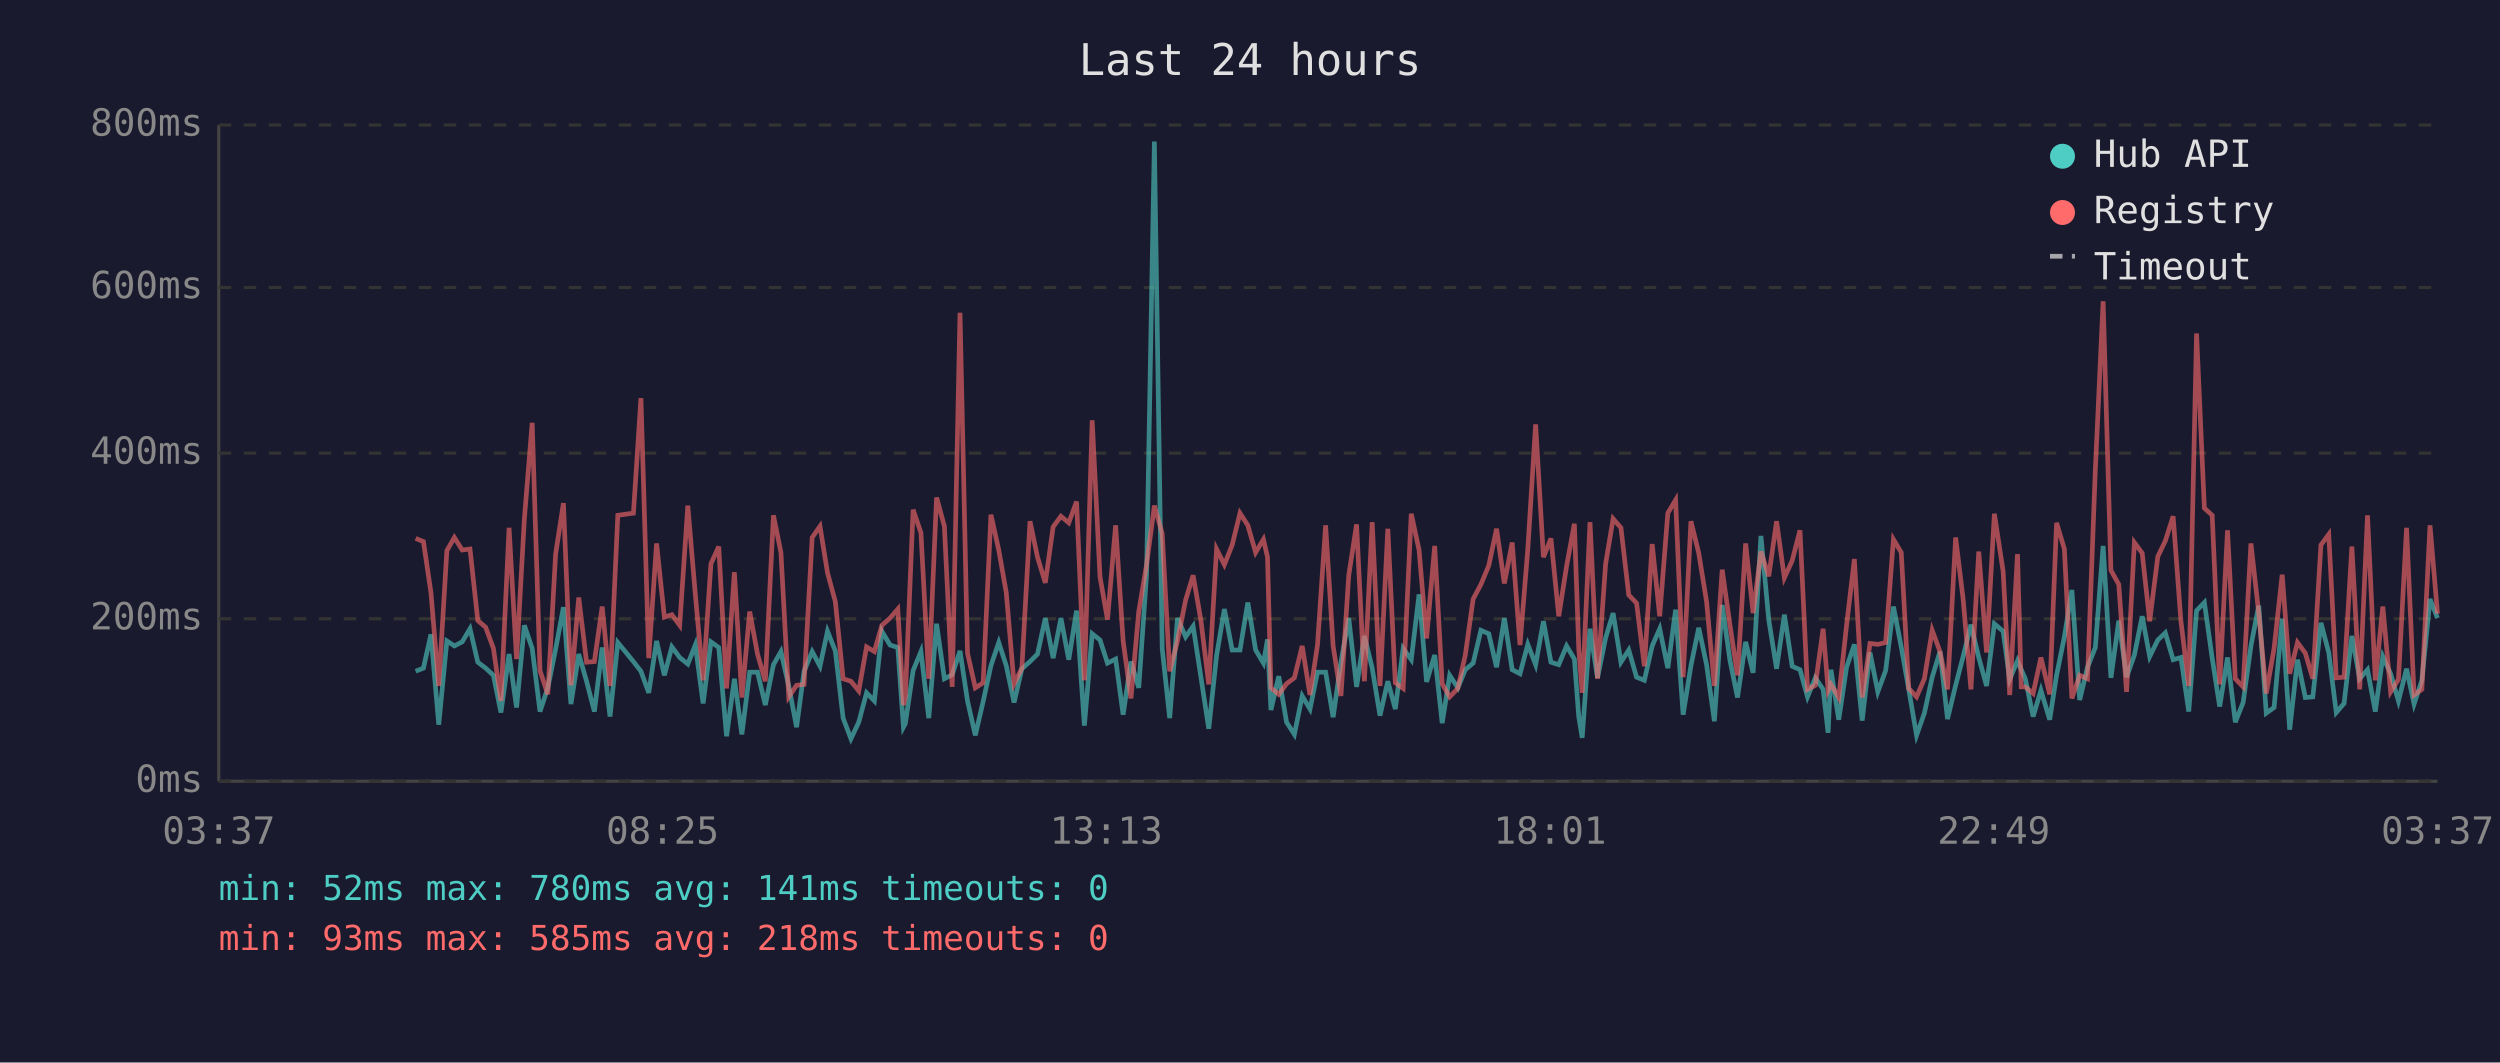
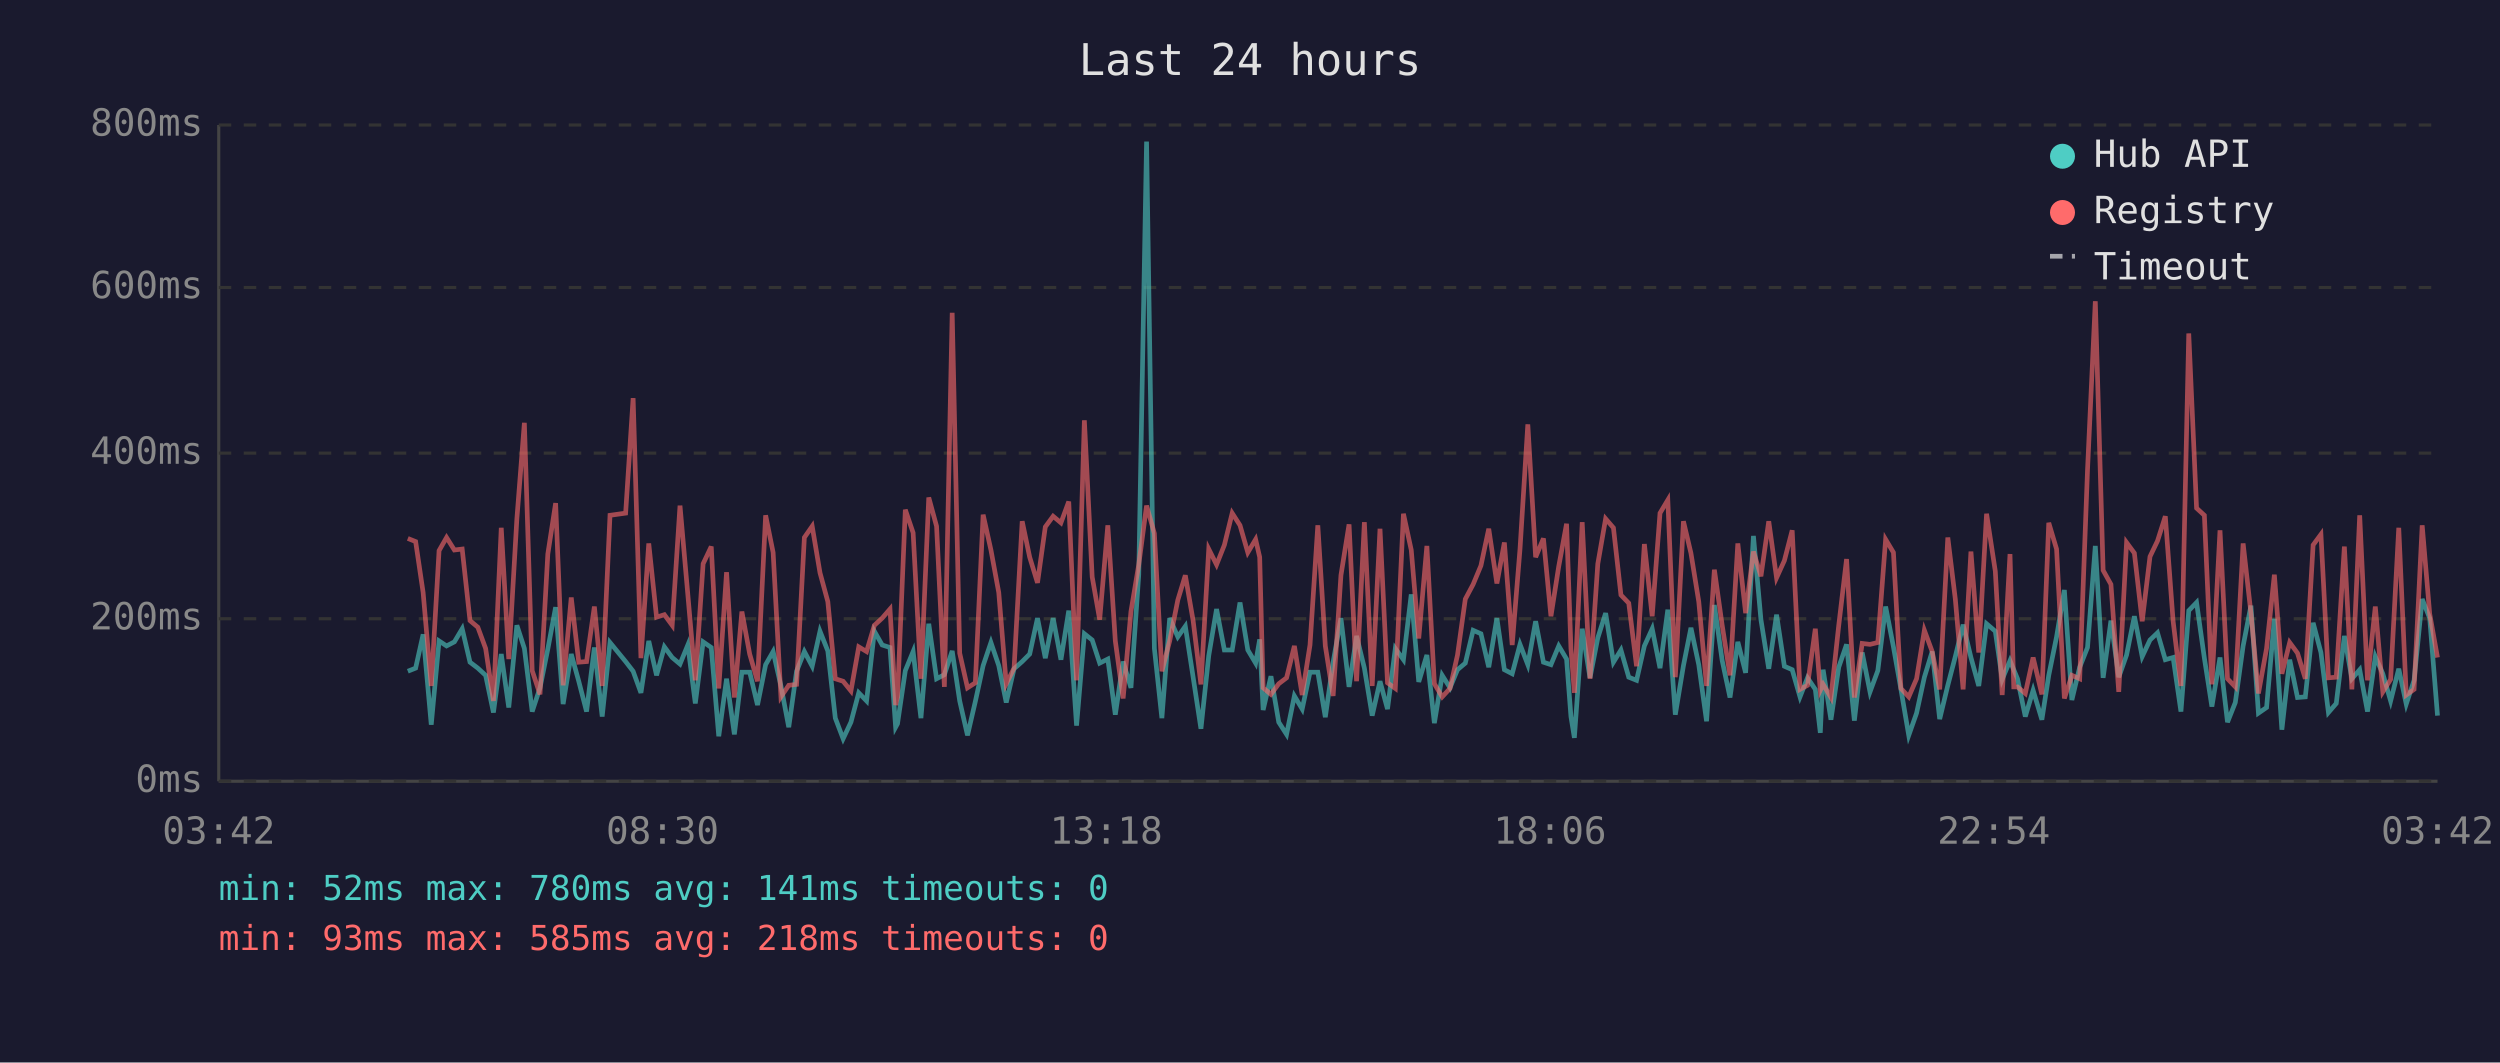
<svg xmlns="http://www.w3.org/2000/svg" viewBox="0 0 800 340" font-family="monospace" font-size="12">
  <rect width="800" height="340" fill="#1a1a2e" />
  <text x="400" y="24" fill="#e0e0e0" font-size="14" text-anchor="middle">Last 24 hours</text>
  <line x1="70" y1="40" x2="70" y2="250" stroke="#444" stroke-width="1" />
  <line x1="70" y1="250" x2="780" y2="250" stroke="#444" stroke-width="1" />
  <line x1="70" y1="250" x2="780" y2="250" stroke="#333" stroke-width="1" stroke-dasharray="4" />
  <text x="65" y="250" fill="#888" text-anchor="end" dominant-baseline="middle">0ms</text>
  <line x1="70" y1="198" x2="780" y2="198" stroke="#333" stroke-width="1" stroke-dasharray="4" />
  <text x="65" y="198" fill="#888" text-anchor="end" dominant-baseline="middle">200ms</text>
  <line x1="70" y1="145" x2="780" y2="145" stroke="#333" stroke-width="1" stroke-dasharray="4" />
  <text x="65" y="145" fill="#888" text-anchor="end" dominant-baseline="middle">400ms</text>
  <line x1="70" y1="92" x2="780" y2="92" stroke="#333" stroke-width="1" stroke-dasharray="4" />
  <text x="65" y="92" fill="#888" text-anchor="end" dominant-baseline="middle">600ms</text>
  <line x1="70" y1="40" x2="780" y2="40" stroke="#333" stroke-width="1" stroke-dasharray="4" />
  <text x="65" y="40" fill="#888" text-anchor="end" dominant-baseline="middle">800ms</text>
-   <text x="70" y="270" fill="#888" text-anchor="middle">03:37</text>
-   <text x="212" y="270" fill="#888" text-anchor="middle">08:25</text>
-   <text x="354" y="270" fill="#888" text-anchor="middle">13:13</text>
-   <text x="496" y="270" fill="#888" text-anchor="middle">18:01</text>
-   <text x="638" y="270" fill="#888" text-anchor="middle">22:49</text>
-   <text x="780" y="270" fill="#888" text-anchor="middle">03:37</text>
-   <polyline points="133.0,214.8 135.5,213.8 137.9,203.0 140.4,231.9 143.0,205.1 145.4,206.7 147.9,205.4 150.4,201.2 152.9,211.9 155.4,213.8 157.9,216.1 160.3,228.0 162.9,209.3 165.3,226.4 167.8,200.1 170.3,207.5 172.8,227.7 175.3,220.1 177.8,207.7 180.3,194.3 182.7,225.3 185.2,209.3 187.7,218.0 190.2,227.7 192.7,207.2 195.2,229.3 197.7,205.6 202.7,211.7 205.1,214.8 207.6,221.7 210.1,205.1 212.6,216.1 215.0,207.0 217.5,210.4 220.1,212.5 222.5,206.4 225.0,225.1 227.5,205.4 230.0,207.2 232.5,235.6 235.0,217.2 237.4,235.0 239.9,215.1 242.4,215.1 244.9,225.6 247.5,212.7 249.9,208.5 252.4,219.5 254.9,232.7 257.3,214.8 259.9,208.5 262.4,213.2 264.8,202.0 267.3,208.3 269.8,229.8 272.3,236.4 274.8,231.1 277.3,221.7 279.8,224.3 282.2,202.0 284.8,206.4 287.3,207.2 289.1,232.7 289.7,231.6 292.2,214.6 294.7,208.5 297.2,229.8 299.7,199.6 302.2,217.2 304.7,215.9 307.2,208.3 309.6,224.3 312.1,235.3 314.6,224.5 317.1,213.0 319.6,205.6 322.0,213.0 324.5,224.8 327.0,214.0 329.6,211.7 332.0,209.3 334.5,197.8 337.0,210.6 339.5,197.8 342.0,211.1 344.5,195.4 347.0,232.2 349.5,202.8 352.0,204.8 354.4,212.2 357.0,210.9 359.4,228.7 361.9,211.7 364.4,220.1 366.9,183.9 369.4,45.3 371.9,207.5 374.3,229.8 376.8,197.8 379.4,203.8 381.8,200.4 384.3,216.7 386.8,233.2 389.3,209.8 391.8,194.9 394.3,208.0 396.8,208.0 399.3,192.8 401.8,208.0 404.3,212.2 405.6,204.6 406.7,227.2 409.2,216.4 411.7,231.1 414.2,235.0 416.7,222.7 419.2,226.9 421.6,215.1 424.2,215.1 426.6,229.5 429.1,211.9 431.6,197.8 434.1,219.8 436.6,203.5 439.1,213.8 441.6,229.0 444.1,218.0 446.5,226.9 449.0,207.5 451.6,211.1 454.1,190.2 456.5,218.2 459.1,209.6 461.5,231.4 463.9,216.1 466.5,220.1 468.9,214.3 471.4,212.2 473.9,201.7 476.4,202.8 478.9,213.5 481.4,197.8 483.9,214.3 486.4,215.6 488.9,206.2 491.4,212.7 493.9,198.8 496.3,211.9 498.8,212.7 501.3,206.7 503.8,210.9 505.2,229.3 506.3,236.1 508.8,201.2 511.2,216.9 513.8,204.1 516.2,196.2 518.7,211.9 521.2,208.0 523.7,216.7 526.2,217.7 528.7,206.7 531.1,201.2 533.7,213.8 536.2,195.1 538.6,228.7 541.1,213.0 543.6,200.9 546.1,212.7 548.6,230.8 551.1,193.6 553.6,211.4 556.0,223.2 558.6,205.4 561.0,215.3 563.5,171.5 566.0,198.3 568.5,214.0 571.0,196.7 573.5,213.2 576.0,214.3 578.4,223.0 580.9,216.9 583.4,220.6 585.0,234.5 585.9,214.3 588.4,230.3 590.9,213.5 593.4,206.2 595.9,230.6 598.4,208.8 600.9,221.4 603.4,214.6 605.9,194.1 608.4,207.0 610.8,220.6 613.3,235.3 615.8,228.2 618.3,216.7 620.8,208.5 623.2,230.1 625.8,219.3 628.2,210.1 630.7,199.9 633.2,210.4 635.7,219.5 638.2,199.6 641.0,202.0 643.1,217.4 645.6,211.4 646.8,214.3 648.1,217.2 650.6,229.3 653.1,220.9 655.9,230.3 658.1,216.1 660.6,203.8 663.0,188.8 665.5,224.0 668.0,213.5 670.5,207.2 673.0,174.7 675.5,216.9 678.0,198.6 680.5,216.7 683.0,209.6 685.5,197.2 687.9,210.1 690.5,204.8 692.9,202.5 695.4,211.1 697.9,210.4 700.4,227.7 702.9,195.4 705.4,192.8 707.9,210.6 710.3,226.1 712.8,210.4 715.3,231.1 717.8,224.8 720.3,206.7 722.8,193.8 725.2,228.2 727.7,226.4 730.3,198.0 732.7,233.5 735.2,211.1 737.7,223.2 740.1,223.0 742.7,199.3 745.2,208.8 747.6,228.0 750.1,225.1 752.6,203.5 755.1,217.2 757.6,214.3 760.1,227.7 762.5,210.1 765.0,215.6 767.5,224.3 770.1,214.0 772.5,225.3 775.0,217.7 777.6,191.7 780.0,197.8" fill="none" stroke="#4ecdc4" stroke-width="1.5" opacity="0.6" />
-   <polyline points="133.0,172.3 135.5,173.3 137.9,189.6 140.4,219.5 143.0,176.2 145.4,172.0 147.9,176.0 150.4,175.7 152.9,198.6 155.4,200.7 157.9,207.5 160.3,224.3 162.9,168.9 165.3,210.9 167.8,166.0 170.3,135.3 172.8,214.6 175.3,222.2 177.8,177.3 180.3,161.0 182.7,219.3 185.2,191.2 187.7,211.9 190.2,211.7 192.7,194.1 195.2,219.5 197.7,164.9 202.7,164.2 205.1,127.4 207.6,210.6 210.1,173.9 212.6,197.5 215.0,196.7 217.5,200.1 220.1,161.8 222.5,190.2 225.0,217.7 227.5,180.4 230.0,174.9 232.5,220.3 235.0,183.1 237.4,223.2 239.9,195.7 242.4,209.3 244.9,218.0 247.5,164.9 249.9,176.8 252.4,223.0 254.9,219.3 257.3,219.0 259.9,172.0 262.4,168.4 264.8,183.3 267.3,192.5 269.8,217.2 272.3,218.0 274.8,221.1 277.3,207.0 279.8,208.5 282.2,200.1 284.8,197.8 287.3,194.9 289.1,225.6 289.7,223.0 292.2,163.1 294.7,170.5 297.2,217.2 299.7,159.2 302.2,168.4 304.7,219.8 307.2,100.1 309.6,209.0 312.1,220.1 314.6,218.5 317.1,164.7 319.6,176.0 322.0,189.6 324.5,218.8 327.0,213.8 329.6,166.8 332.0,178.3 334.5,186.5 337.0,168.6 339.5,165.2 342.0,167.3 344.5,160.5 347.0,217.7 349.5,134.5 352.0,184.6 354.4,198.3 357.0,168.1 359.4,205.1 361.9,223.5 364.4,195.7 366.9,180.7 369.4,161.8 371.9,170.7 374.3,214.8 376.8,205.1 379.4,192.0 381.8,184.1 384.3,198.6 386.8,219.0 389.3,175.7 391.8,180.7 394.3,174.4 396.8,164.2 399.3,168.1 401.8,176.8 404.3,172.6 405.6,178.3 406.7,220.1 409.2,222.2 411.7,218.8 414.2,216.9 416.7,206.7 419.2,222.4 421.6,206.4 424.2,168.1 426.6,206.7 429.1,222.7 431.6,184.1 434.1,167.8 436.6,218.0 439.1,167.1 441.6,219.5 444.1,169.2 446.5,218.5 449.0,220.3 451.6,164.4 454.1,176.0 456.5,204.3 459.1,174.7 461.5,218.8 463.9,223.0 466.5,220.3 468.9,209.6 471.4,191.7 473.9,187.0 476.4,181.0 478.9,169.2 481.4,186.7 483.9,173.6 486.4,206.4 488.9,175.7 491.4,135.8 493.9,178.3 496.3,172.3 498.8,197.2 501.3,181.2 503.8,167.6 505.2,207.5 506.3,221.7 508.8,167.1 511.2,217.2 513.8,180.4 516.2,166.0 518.7,168.9 521.2,190.4 523.7,193.0 526.2,213.2 528.7,174.1 531.1,197.2 533.7,164.2 536.2,160.0 538.6,216.7 541.1,166.8 543.6,177.0 546.1,192.5 548.6,219.5 551.1,182.3 553.6,200.1 556.0,216.1 558.6,173.9 561.0,196.2 563.5,176.5 566.0,184.4 568.5,166.8 571.0,184.9 573.5,179.4 576.0,169.7 578.4,220.6 580.9,219.3 583.4,201.2 585.0,220.9 585.9,219.0 588.4,223.2 590.9,200.1 593.4,178.9 595.9,223.2 598.4,205.9 600.9,206.2 603.4,205.6 605.9,172.6 608.4,176.8 610.8,220.3 613.3,223.0 615.8,217.2 618.3,201.7 620.8,208.5 623.2,220.6 625.8,172.0 628.2,191.7 630.7,220.6 633.2,176.5 635.7,208.8 638.2,164.4 641.0,182.8 643.1,222.4 645.6,177.3 646.8,219.8 648.1,219.8 650.6,221.9 653.1,210.4 655.9,222.2 658.1,167.3 660.6,175.7 663.0,223.5 665.5,216.1 668.0,217.2 670.5,150.5 673.0,96.4 675.5,182.5 678.0,187.0 680.5,221.4 683.0,173.6 685.5,177.0 687.9,198.8 690.5,178.1 692.9,173.1 695.4,165.2 697.9,198.8 700.4,219.5 702.9,106.7 705.4,162.6 707.9,164.9 710.3,219.0 712.8,169.7 715.3,217.2 717.8,219.8 720.3,173.9 722.8,196.2 725.2,221.9 727.7,207.5 730.3,183.9 732.7,215.6 735.2,205.6 737.7,209.0 740.1,217.2 742.7,174.4 745.2,171.0 747.6,216.9 750.1,216.7 752.6,174.9 755.1,220.6 757.6,164.9 760.1,217.7 762.5,194.1 765.0,221.4 767.5,217.4 770.1,168.9 772.5,222.4 775.0,220.6 777.6,168.1 780.0,196.4" fill="none" stroke="#ff6b6b" stroke-width="1.5" opacity="0.6" />
+   <text x="70" y="270" fill="#888" text-anchor="middle">03:42</text>
+   <text x="212" y="270" fill="#888" text-anchor="middle">08:30</text>
+   <text x="354" y="270" fill="#888" text-anchor="middle">13:18</text>
+   <text x="496" y="270" fill="#888" text-anchor="middle">18:06</text>
+   <text x="638" y="270" fill="#888" text-anchor="middle">22:54</text>
+   <text x="780" y="270" fill="#888" text-anchor="middle">03:42</text>
+   <polyline points="130.5,214.8 133.0,213.8 135.4,203.0 138.0,231.9 140.5,205.1 142.9,206.7 145.4,205.4 147.9,201.2 150.4,211.9 152.9,213.8 155.4,216.1 157.9,228.0 160.4,209.3 162.8,226.4 165.4,200.1 167.8,207.5 170.3,227.7 172.8,220.1 175.3,207.7 177.8,194.3 180.2,225.3 182.8,209.3 185.2,218.0 187.7,227.7 190.2,207.2 192.7,229.3 195.2,205.6 200.2,211.7 202.6,214.8 205.1,221.7 207.6,205.1 210.1,216.1 212.6,207.0 215.1,210.4 217.6,212.5 220.1,206.4 222.5,225.1 225.0,205.4 227.6,207.2 230.0,235.6 232.5,217.2 235.0,235.0 237.4,215.1 239.9,215.1 242.4,225.6 245.0,212.7 247.4,208.5 249.9,219.5 252.4,232.7 254.9,214.8 257.4,208.5 259.9,213.2 262.4,202.0 264.9,208.3 267.3,229.8 269.8,236.4 272.3,231.1 274.8,221.7 277.3,224.3 279.8,202.0 282.3,206.4 284.8,207.2 286.6,232.7 287.2,231.6 289.7,214.6 292.2,208.5 294.7,229.8 297.2,199.6 299.7,217.2 302.2,215.9 304.7,208.3 307.1,224.3 309.6,235.3 312.1,224.5 314.6,213.0 317.1,205.6 319.6,213.0 322.0,224.8 324.5,214.0 327.1,211.7 329.5,209.3 332.0,197.8 334.5,210.6 337.0,197.8 339.5,211.1 342.0,195.4 344.5,232.2 347.0,202.8 349.5,204.8 351.9,212.2 354.5,210.9 356.9,228.7 359.4,211.7 361.9,220.1 364.4,183.9 366.9,45.3 369.4,207.5 371.8,229.8 374.3,197.8 376.9,203.8 379.3,200.4 381.8,216.7 384.3,233.2 386.8,209.8 389.3,194.9 391.8,208.0 394.3,208.0 396.8,192.8 399.3,208.0 401.8,212.2 403.1,204.6 404.2,227.2 406.7,216.4 409.2,231.1 411.7,235.0 414.2,222.7 416.7,226.9 419.2,215.1 421.7,215.1 424.1,229.5 426.6,211.9 429.1,197.8 431.7,219.8 434.1,203.5 436.6,213.8 439.1,229.0 441.6,218.0 444.0,226.9 446.5,207.5 449.1,211.1 451.6,190.2 454.0,218.2 456.6,209.6 459.0,231.4 461.5,216.1 464.0,220.1 466.4,214.3 468.9,212.2 471.4,201.7 473.9,202.8 476.4,213.5 479.0,197.8 481.4,214.3 483.9,215.6 486.4,206.2 488.9,212.7 491.4,198.8 493.9,211.9 496.3,212.7 498.8,206.7 501.3,210.9 502.7,229.3 503.8,236.1 506.3,201.2 508.8,216.9 511.3,204.1 513.8,196.2 516.3,211.9 518.7,208.0 521.2,216.7 523.7,217.7 526.2,206.7 528.7,201.2 531.2,213.8 533.7,195.1 536.1,228.7 538.7,213.0 541.1,200.9 543.6,212.7 546.1,230.8 548.6,193.6 551.1,211.4 553.6,223.2 556.1,205.4 558.6,215.3 561.1,171.5 563.5,198.3 566.0,214.0 568.5,196.7 571.0,213.2 573.5,214.3 576.0,223.0 578.4,216.9 580.9,220.6 582.5,234.5 583.4,214.3 585.9,230.3 588.4,213.5 590.9,206.2 593.4,230.6 595.9,208.8 598.4,221.4 600.9,214.6 603.4,194.1 605.9,207.0 608.3,220.6 610.8,235.3 613.3,228.2 615.8,216.7 618.3,208.5 620.7,230.1 623.3,219.3 625.7,210.1 628.2,199.9 630.7,210.4 633.2,219.5 635.7,199.6 638.5,202.0 640.7,217.4 643.2,211.4 644.4,214.3 645.6,217.2 648.1,229.3 650.6,220.9 653.4,230.3 655.6,216.1 658.1,203.8 660.6,188.8 663.0,224.0 665.5,213.5 668.0,207.2 670.5,174.7 673.0,216.9 675.5,198.6 678.0,216.7 680.5,209.6 683.0,197.2 685.5,210.1 688.0,204.8 690.4,202.5 692.9,211.1 695.4,210.4 697.9,227.7 700.4,195.4 702.9,192.8 705.4,210.6 707.8,226.1 710.4,210.4 712.8,231.1 715.3,224.8 717.8,206.7 720.3,193.8 722.7,228.2 725.3,226.4 727.8,198.0 730.2,233.5 732.7,211.1 735.2,223.2 737.7,223.0 740.2,199.3 742.7,208.8 745.1,228.0 747.6,225.1 750.2,203.5 752.6,217.2 755.1,214.3 757.6,227.7 760.1,210.1 762.5,215.6 765.0,224.3 767.6,214.0 770.0,225.3 772.5,217.7 775.1,191.7 777.5,197.8 780.0,229.0" fill="none" stroke="#4ecdc4" stroke-width="1.5" opacity="0.6" />
+   <polyline points="130.5,172.3 133.0,173.3 135.4,189.6 138.0,219.5 140.5,176.2 142.9,172.0 145.4,176.0 147.9,175.7 150.4,198.6 152.9,200.7 155.4,207.5 157.9,224.3 160.4,168.9 162.8,210.9 165.4,166.0 167.8,135.3 170.3,214.6 172.8,222.2 175.3,177.3 177.8,161.0 180.2,219.3 182.8,191.2 185.2,211.9 187.7,211.7 190.2,194.1 192.7,219.5 195.2,164.9 200.2,164.2 202.6,127.4 205.1,210.6 207.6,173.9 210.1,197.5 212.6,196.7 215.1,200.1 217.6,161.8 220.1,190.2 222.5,217.7 225.0,180.4 227.6,174.9 230.0,220.3 232.5,183.1 235.0,223.2 237.4,195.7 239.9,209.3 242.4,218.0 245.0,164.9 247.4,176.8 249.9,223.0 252.4,219.3 254.9,219.0 257.4,172.0 259.9,168.4 262.4,183.3 264.9,192.5 267.3,217.2 269.8,218.0 272.3,221.1 274.8,207.0 277.3,208.5 279.8,200.1 282.3,197.8 284.8,194.9 286.6,225.6 287.2,223.0 289.7,163.1 292.2,170.5 294.7,217.2 297.2,159.2 299.7,168.4 302.2,219.8 304.7,100.1 307.1,209.0 309.6,220.1 312.1,218.5 314.6,164.7 317.1,176.0 319.6,189.6 322.0,218.8 324.5,213.8 327.1,166.8 329.5,178.3 332.0,186.5 334.5,168.6 337.0,165.2 339.5,167.3 342.0,160.5 344.5,217.7 347.0,134.5 349.5,184.6 351.9,198.3 354.5,168.1 356.9,205.1 359.4,223.5 361.9,195.7 364.4,180.7 366.9,161.8 369.4,170.7 371.8,214.8 374.3,205.1 376.9,192.0 379.3,184.1 381.8,198.6 384.3,219.0 386.8,175.7 389.3,180.7 391.8,174.4 394.3,164.2 396.8,168.1 399.3,176.8 401.8,172.6 403.1,178.3 404.2,220.1 406.7,222.2 409.2,218.8 411.7,216.9 414.2,206.7 416.7,222.4 419.2,206.4 421.7,168.1 424.1,206.7 426.6,222.7 429.1,184.1 431.7,167.8 434.1,218.0 436.6,167.1 439.1,219.5 441.6,169.2 444.0,218.5 446.5,220.3 449.1,164.4 451.6,176.0 454.0,204.3 456.6,174.7 459.0,218.8 461.5,223.0 464.0,220.3 466.4,209.6 468.9,191.7 471.4,187.0 473.9,181.0 476.4,169.2 479.0,186.7 481.4,173.6 483.9,206.4 486.4,175.7 488.9,135.8 491.4,178.3 493.9,172.3 496.3,197.2 498.8,181.2 501.3,167.6 502.7,207.5 503.8,221.7 506.3,167.1 508.8,217.2 511.3,180.4 513.8,166.0 516.3,168.9 518.7,190.4 521.2,193.0 523.7,213.2 526.2,174.1 528.7,197.2 531.2,164.2 533.7,160.0 536.1,216.7 538.7,166.8 541.1,177.0 543.6,192.5 546.1,219.5 548.6,182.3 551.1,200.1 553.6,216.1 556.1,173.9 558.6,196.2 561.1,176.5 563.5,184.4 566.0,166.8 568.5,184.9 571.0,179.4 573.5,169.7 576.0,220.6 578.4,219.3 580.9,201.2 582.5,220.9 583.4,219.0 585.9,223.2 588.4,200.1 590.9,178.9 593.4,223.2 595.9,205.9 598.4,206.2 600.9,205.6 603.4,172.6 605.9,176.8 608.3,220.3 610.8,223.0 613.3,217.2 615.8,201.7 618.3,208.5 620.7,220.6 623.3,172.0 625.7,191.7 628.2,220.6 630.7,176.5 633.2,208.8 635.7,164.4 638.5,182.8 640.7,222.4 643.2,177.3 644.4,219.8 645.6,219.8 648.1,221.9 650.6,210.4 653.4,222.2 655.6,167.3 658.1,175.7 660.6,223.5 663.0,216.1 665.5,217.2 668.0,150.5 670.5,96.4 673.0,182.5 675.5,187.0 678.0,221.4 680.5,173.6 683.0,177.0 685.5,198.8 688.0,178.1 690.4,173.1 692.9,165.2 695.4,198.8 697.9,219.5 700.4,106.7 702.9,162.6 705.4,164.9 707.8,219.0 710.4,169.7 712.8,217.2 715.3,219.8 717.8,173.9 720.3,196.2 722.7,221.9 725.3,207.5 727.8,183.9 730.2,215.6 732.7,205.6 735.2,209.0 737.7,217.2 740.2,174.4 742.7,171.0 745.1,216.9 747.6,216.7 750.2,174.9 752.6,220.6 755.1,164.9 757.6,217.7 760.1,194.1 762.5,221.4 765.0,217.4 767.6,168.9 770.0,222.4 772.5,220.6 775.1,168.1 777.5,196.4 780.0,210.4" fill="none" stroke="#ff6b6b" stroke-width="1.5" opacity="0.6" />
  <circle cx="660" cy="50" r="4" fill="#4ecdc4" />
  <text x="670" y="50" fill="#e0e0e0" dominant-baseline="middle">Hub API</text>
  <circle cx="660" cy="68" r="4" fill="#ff6b6b" />
  <text x="670" y="68" fill="#e0e0e0" dominant-baseline="middle">Registry</text>
  <line x1="656" y1="82" x2="664" y2="82" stroke="#e0e0e0" stroke-width="1.5" stroke-dasharray="4,3" opacity="0.7" />
  <text x="670" y="86" fill="#e0e0e0" dominant-baseline="middle">Timeout</text>
  <text x="70" y="288" fill="#4ecdc4" font-size="11">min: 52ms  max: 780ms  avg: 141ms  timeouts: 0</text>
  <text x="70" y="304" fill="#ff6b6b" font-size="11">min: 93ms  max: 585ms  avg: 218ms  timeouts: 0</text>
</svg>
